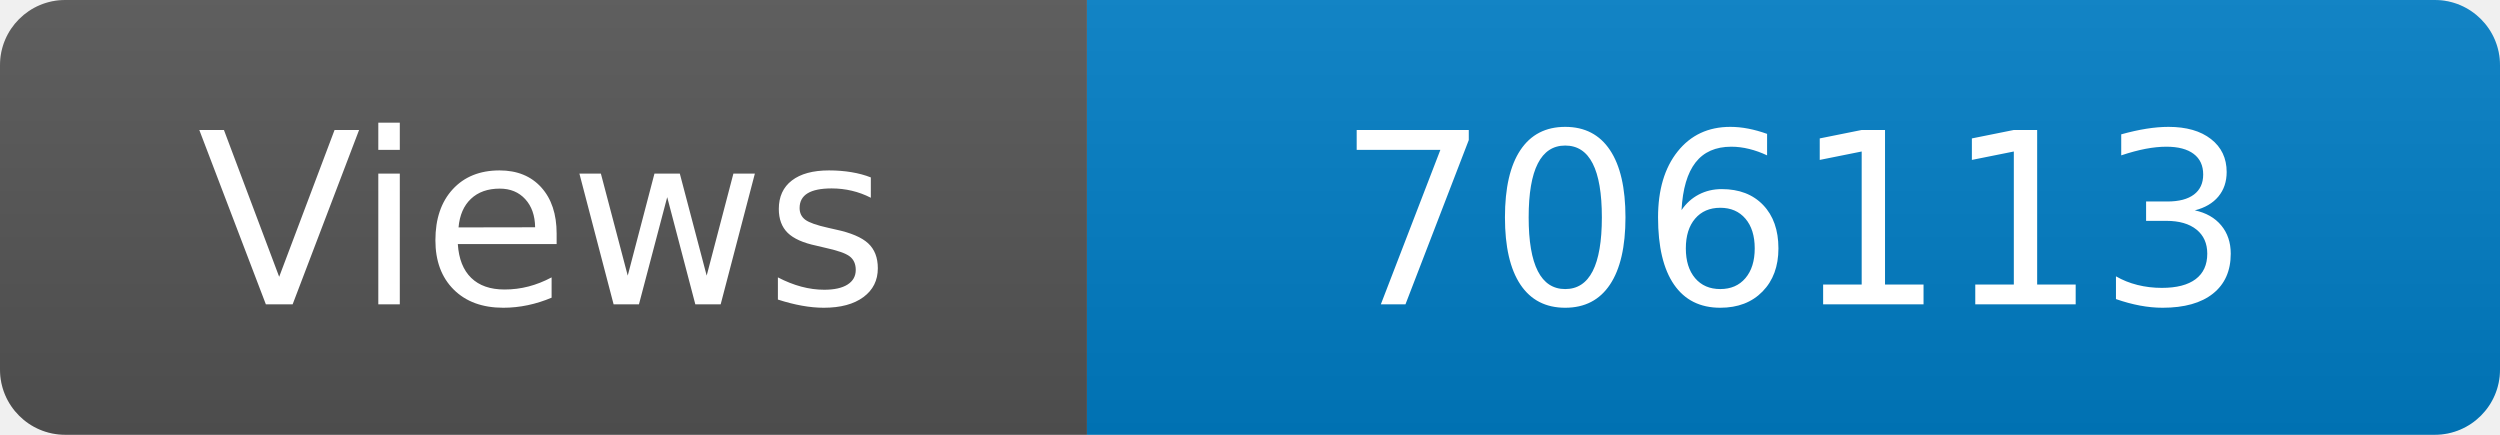
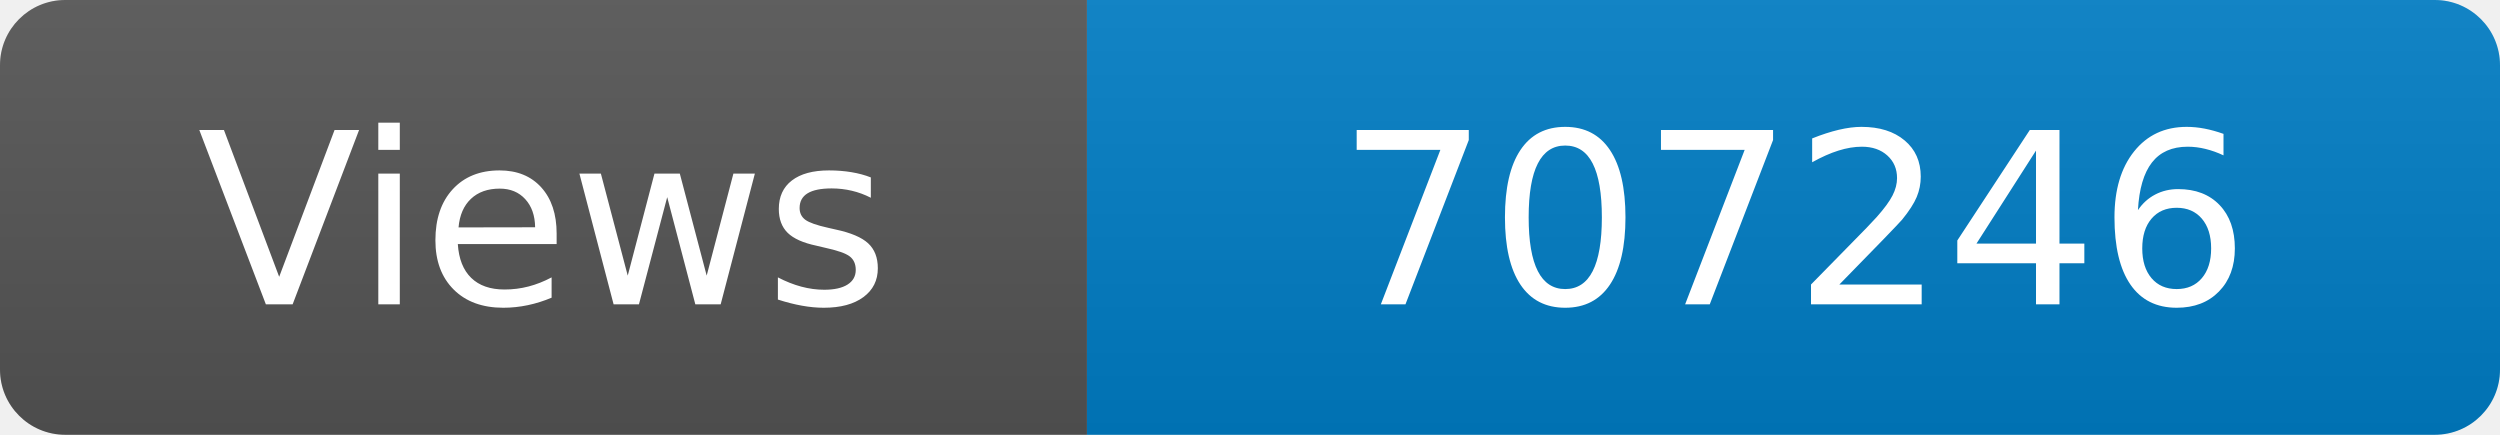
<svg xmlns="http://www.w3.org/2000/svg" width="115" height="20" role="img" aria-label="Maintained?: yes">
  <linearGradient id="s" x2="0" y2="100%">
    <stop offset="0" stop-color="#bbb" stop-opacity=".1" />
    <stop offset="1" stop-opacity=".1" />
  </linearGradient>
  <clipPath id="r">
    <rect width="115" height="20" rx="3" fill="#fff" />
  </clipPath>
  <g clip-path="url(#r)">
    <rect width="50" height="20" fill="#555" />
    <rect x="50" width="160" height="20" fill="#007ec6" />
    <rect width="115" height="20" fill="url(#s)" />
  </g>
  <g fill="#fff" text-anchor="middle" font-family="Verdana,Geneva,DejaVu Sans,sans-serif" font-size="110">
    <text x="250" y="140" transform="scale(.1)" fill="#fff">Views</text>
-     <text x="825" y="140" transform="scale(.1)" fill="#fff">706113</text>
+     <text x="825" y="140" transform="scale(.1)" fill="#fff">707246</text>
  </g>
</svg>
